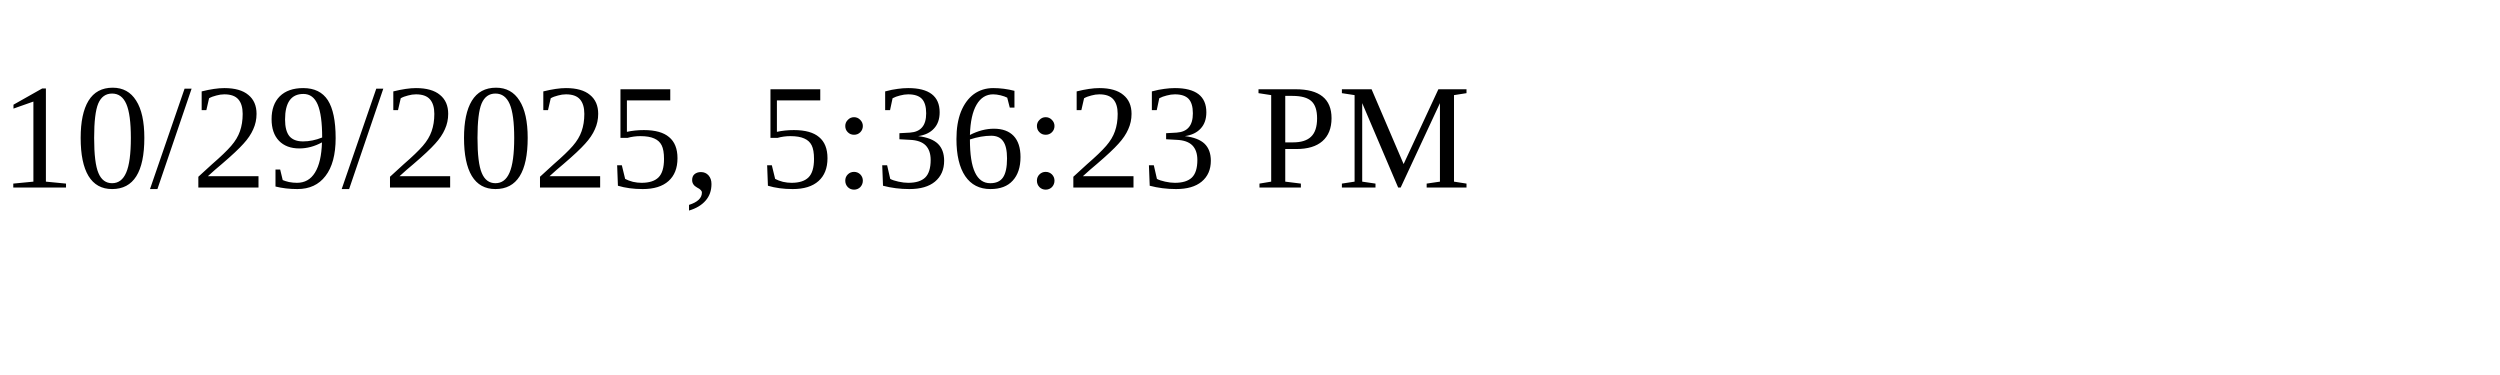
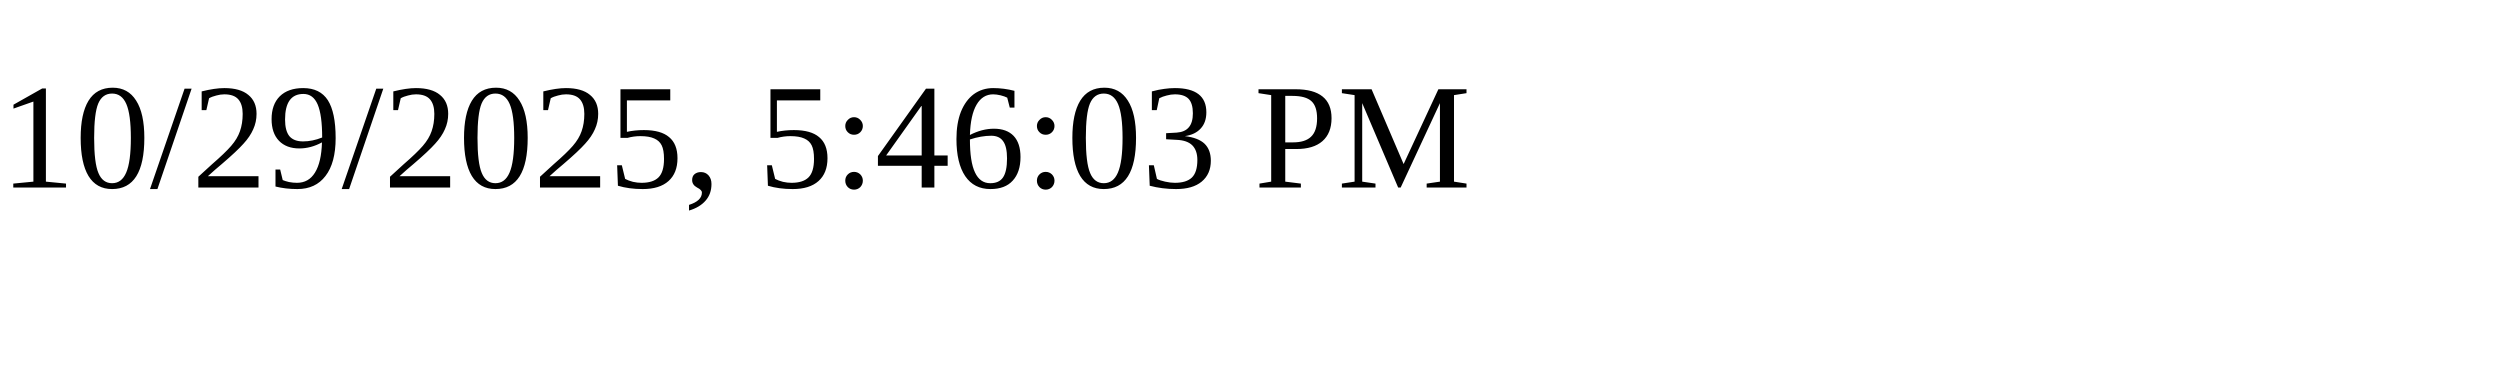
<svg xmlns="http://www.w3.org/2000/svg" height="30" width="200">
-   <text x="0" y="15">10/29/2025, 5:36:23 PM</text>
+   <text x="0" y="15">10/29/2025, 5:46:03 PM</text>
</svg>
